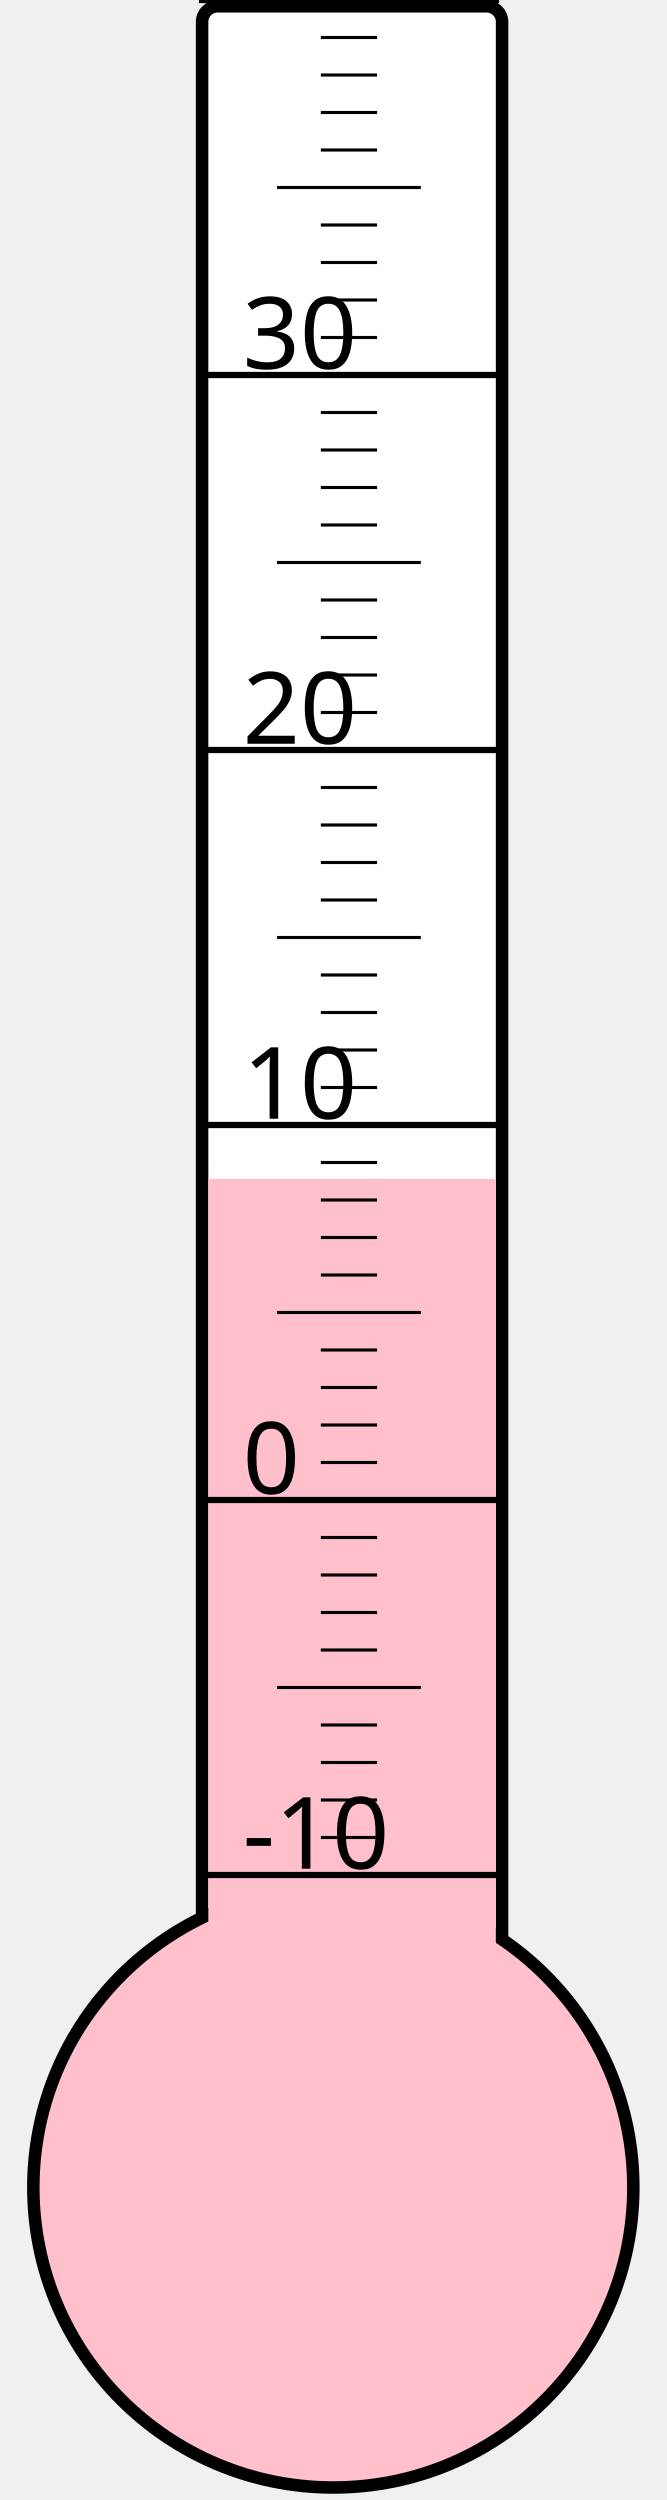
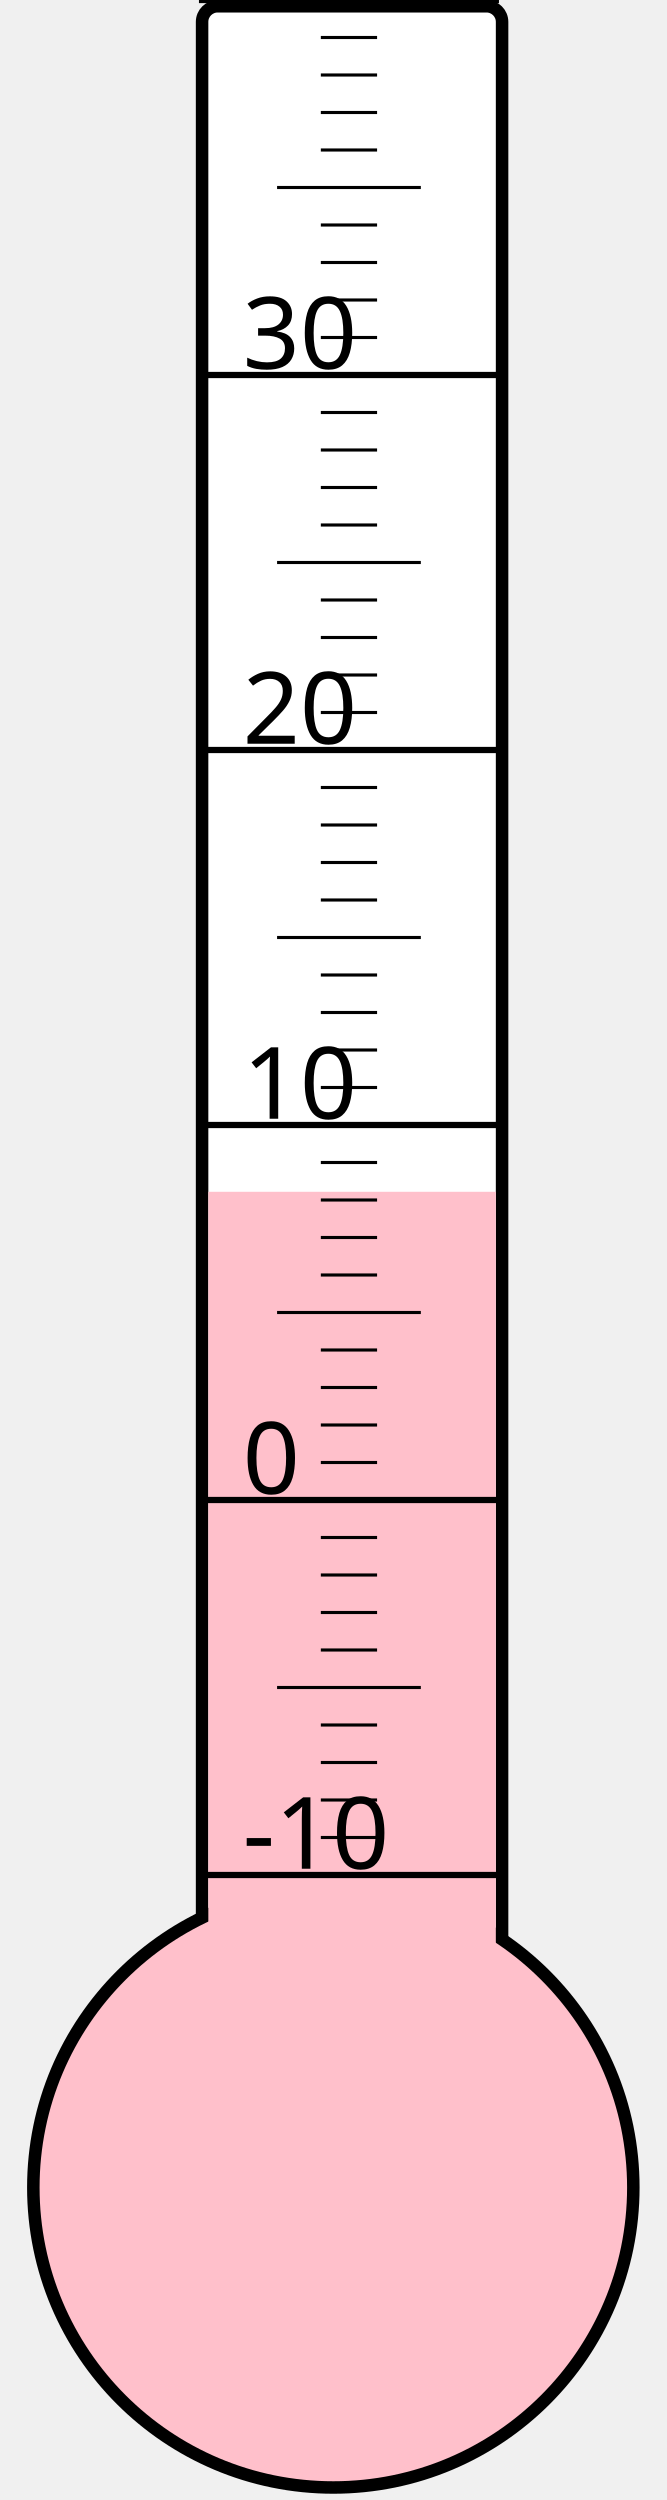
<svg xmlns="http://www.w3.org/2000/svg" width="40px" height="150px" viewBox="0 0 200 800">
  <rect width="200" height="800" x="0" y="0" style="fill: #ffffeb; fill-opacity: 0;" />
  <rect width="96" height="680" x="58" y="2" rx="5" ry="5" style="fill: white; fill-opacity: 1; stroke: black; stroke-width: 4;" />
  <circle cx="100" cy="700" r="96" style="fill: pink; stroke: black; stroke-width: 4;" />
-   <rect width="92" height="322.75" x="60" y="377.25" style="fill: pink; fill-opacity: 1; stroke-width: 0;" />
+   <rect width="92" height="318.625" x="60" y="381.375" style="fill: pink; fill-opacity: 1; stroke-width: 0;" />
  <text x="71" y="598" style="font-family: sans-serif; font-size: 24pt;">-10</text>
  <text x="71" y="478" style="font-family: sans-serif; font-size: 24pt;">0</text>
  <text x="71" y="358" style="font-family: sans-serif; font-size: 24pt;">10</text>
  <text x="71" y="238" style="font-family: sans-serif; font-size: 24pt;">20</text>
  <text x="71" y="118" style="font-family: sans-serif; font-size: 24pt;">30</text>
  <g style="stroke: black;">
    <line x1="57" y1="600" x2="153" y2="600" style="stroke-width: 2;" />
    <line x1="96" y1="588" x2="114" y2="588" style="stroke-width: 1;" />
    <line x1="96" y1="576" x2="114" y2="576" style="stroke-width: 1;" />
    <line x1="96" y1="564" x2="114" y2="564" style="stroke-width: 1;" />
    <line x1="96" y1="552" x2="114" y2="552" style="stroke-width: 1;" />
    <line x1="82" y1="540" x2="128" y2="540" style="stroke-width: 1;" />
    <line x1="96" y1="528" x2="114" y2="528" style="stroke-width: 1;" />
    <line x1="96" y1="516" x2="114" y2="516" style="stroke-width: 1;" />
    <line x1="96" y1="504" x2="114" y2="504" style="stroke-width: 1;" />
    <line x1="96" y1="492" x2="114" y2="492" style="stroke-width: 1;" />
    <line x1="57" y1="480" x2="153" y2="480" style="stroke-width: 2;" />
    <line x1="96" y1="468" x2="114" y2="468" style="stroke-width: 1;" />
    <line x1="96" y1="456" x2="114" y2="456" style="stroke-width: 1;" />
    <line x1="96" y1="444" x2="114" y2="444" style="stroke-width: 1;" />
    <line x1="96" y1="432" x2="114" y2="432" style="stroke-width: 1;" />
    <line x1="82" y1="420" x2="128" y2="420" style="stroke-width: 1;" />
    <line x1="96" y1="408" x2="114" y2="408" style="stroke-width: 1;" />
    <line x1="96" y1="396" x2="114" y2="396" style="stroke-width: 1;" />
    <line x1="96" y1="384" x2="114" y2="384" style="stroke-width: 1;" />
    <line x1="96" y1="372" x2="114" y2="372" style="stroke-width: 1;" />
    <line x1="57" y1="360" x2="153" y2="360" style="stroke-width: 2;" />
    <line x1="96" y1="348" x2="114" y2="348" style="stroke-width: 1;" />
    <line x1="96" y1="336" x2="114" y2="336" style="stroke-width: 1;" />
    <line x1="96" y1="324" x2="114" y2="324" style="stroke-width: 1;" />
    <line x1="96" y1="312" x2="114" y2="312" style="stroke-width: 1;" />
    <line x1="82" y1="300" x2="128" y2="300" style="stroke-width: 1;" />
    <line x1="96" y1="288" x2="114" y2="288" style="stroke-width: 1;" />
    <line x1="96" y1="276" x2="114" y2="276" style="stroke-width: 1;" />
    <line x1="96" y1="264" x2="114" y2="264" style="stroke-width: 1;" />
    <line x1="96" y1="252" x2="114" y2="252" style="stroke-width: 1;" />
    <line x1="57" y1="240" x2="153" y2="240" style="stroke-width: 2;" />
    <line x1="96" y1="228" x2="114" y2="228" style="stroke-width: 1;" />
    <line x1="96" y1="216" x2="114" y2="216" style="stroke-width: 1;" />
    <line x1="96" y1="204" x2="114" y2="204" style="stroke-width: 1;" />
    <line x1="96" y1="192" x2="114" y2="192" style="stroke-width: 1;" />
    <line x1="82" y1="180" x2="128" y2="180" style="stroke-width: 1;" />
    <line x1="96" y1="168" x2="114" y2="168" style="stroke-width: 1;" />
    <line x1="96" y1="156" x2="114" y2="156" style="stroke-width: 1;" />
    <line x1="96" y1="144" x2="114" y2="144" style="stroke-width: 1;" />
    <line x1="96" y1="132" x2="114" y2="132" style="stroke-width: 1;" />
    <line x1="57" y1="120" x2="153" y2="120" style="stroke-width: 2;" />
    <line x1="96" y1="108" x2="114" y2="108" style="stroke-width: 1;" />
    <line x1="96" y1="96" x2="114" y2="96" style="stroke-width: 1;" />
    <line x1="96" y1="84" x2="114" y2="84" style="stroke-width: 1;" />
    <line x1="96" y1="72" x2="114" y2="72" style="stroke-width: 1;" />
    <line x1="82" y1="60" x2="128" y2="60" style="stroke-width: 1;" />
    <line x1="96" y1="48" x2="114" y2="48" style="stroke-width: 1;" />
    <line x1="96" y1="36" x2="114" y2="36" style="stroke-width: 1;" />
    <line x1="96" y1="24" x2="114" y2="24" style="stroke-width: 1;" />
    <line x1="96" y1="12" x2="114" y2="12" style="stroke-width: 1;" />
    <line x1="57" y1="0" x2="153" y2="0" style="stroke-width: 2;" />
  </g>
</svg>
